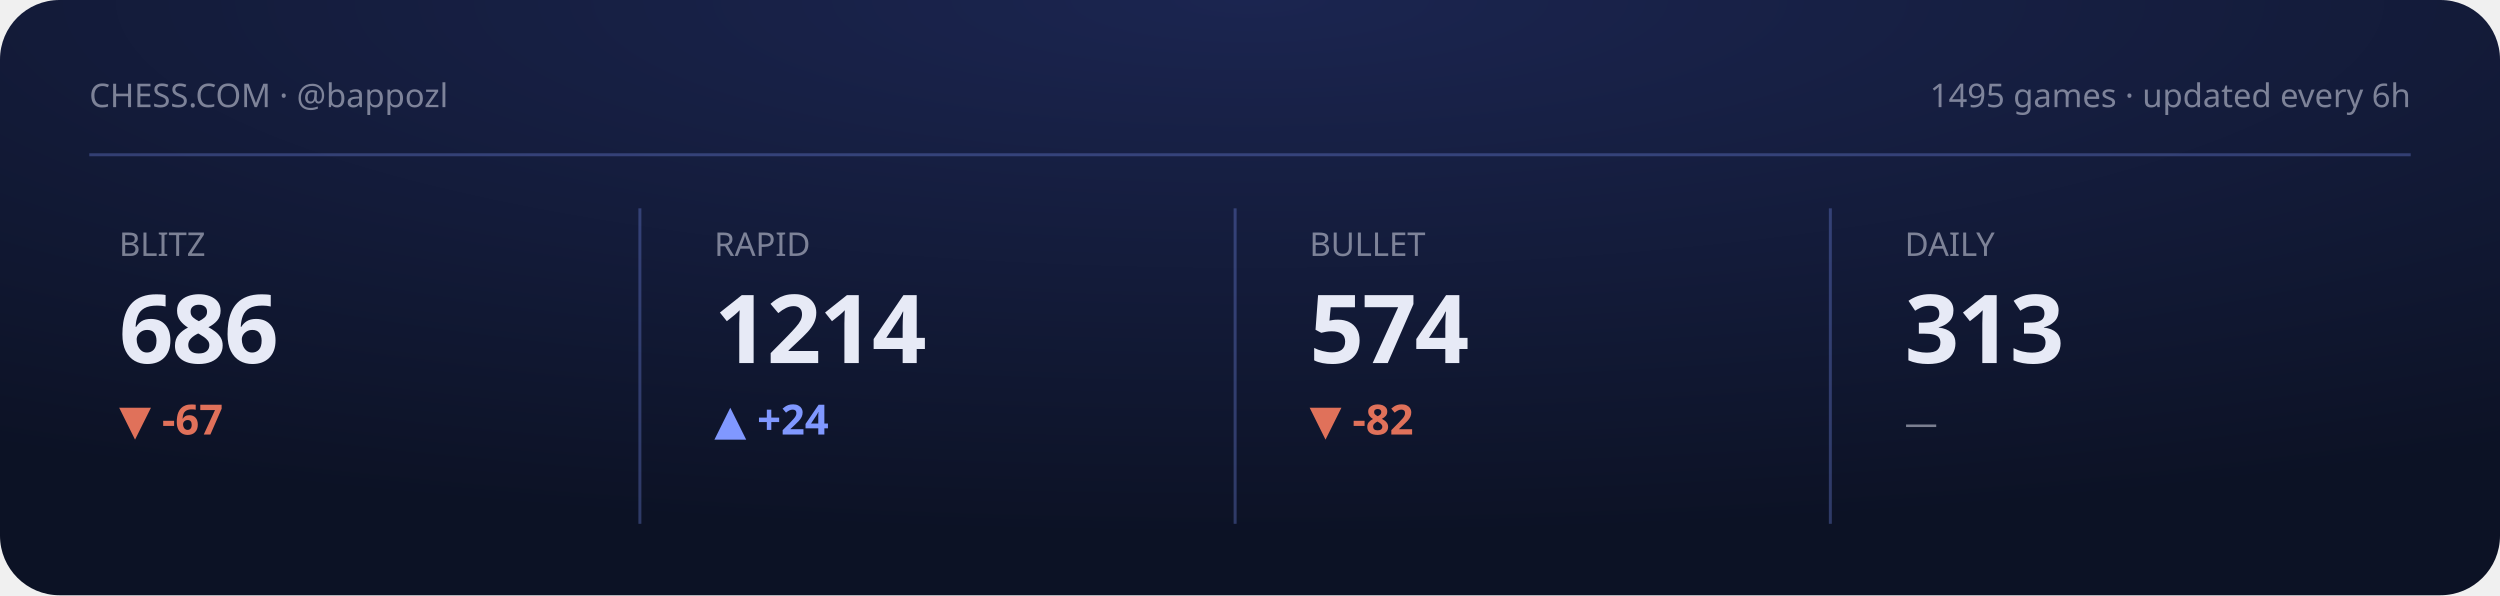
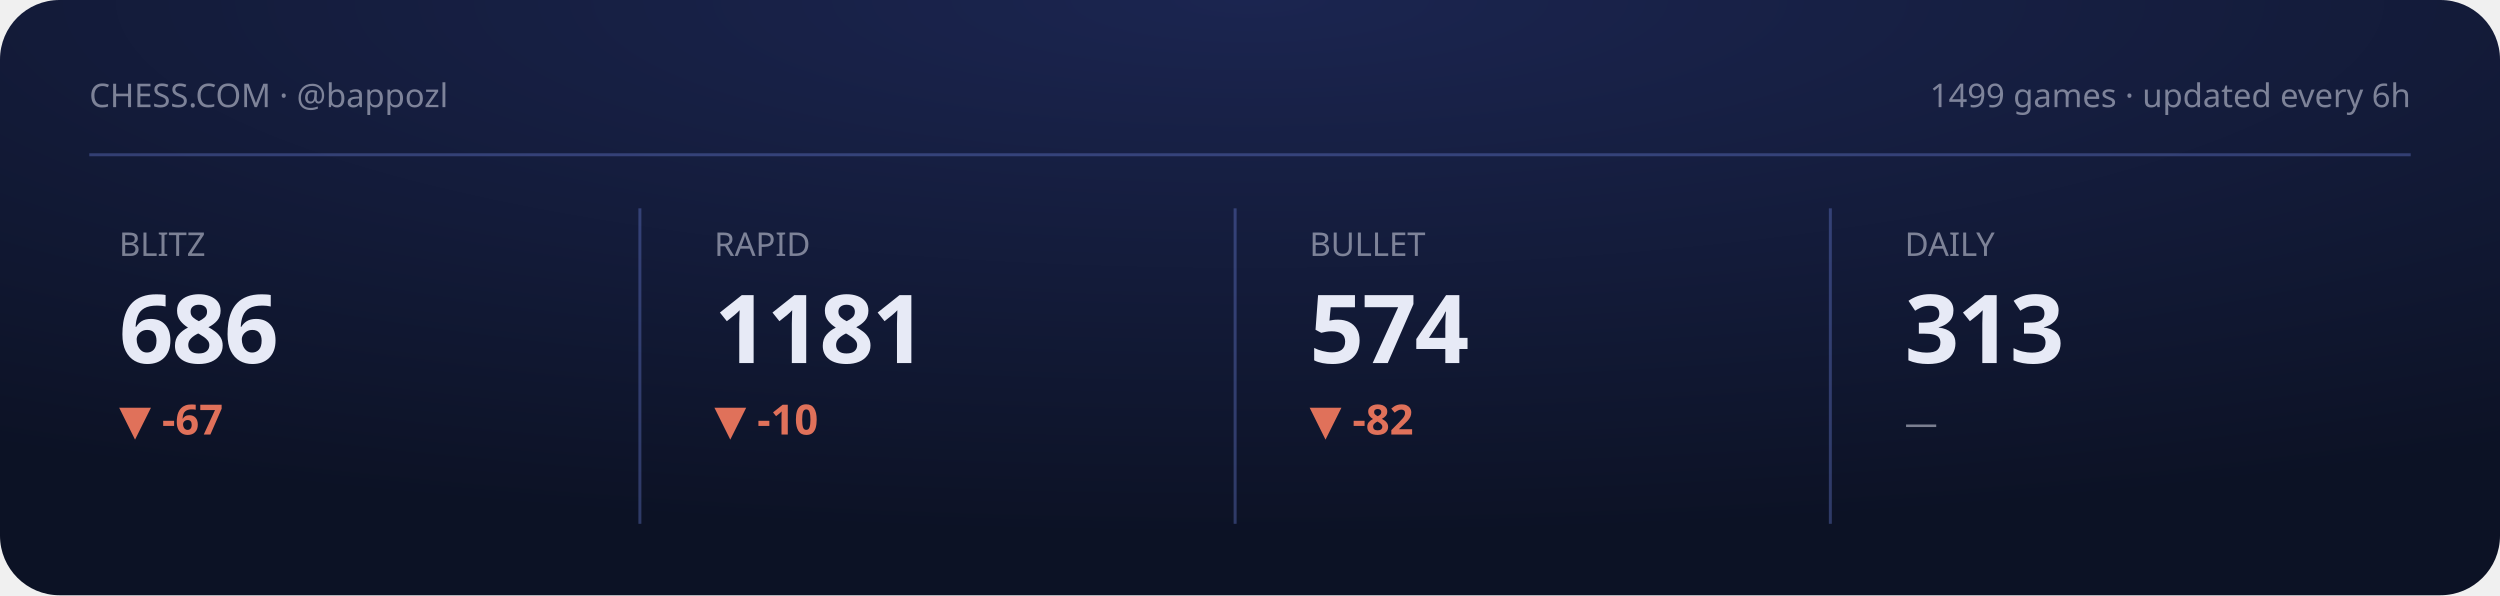
<svg xmlns="http://www.w3.org/2000/svg" viewBox="0 0 840 200" width="840" height="200" role="img" aria-label="Chess.com stats summary">
  <defs>
    <radialGradient id="gCS" cx="50%" cy="0%" r="90%">
      <stop offset="0" stop-color="#1b2550" />
      <stop offset="1" stop-color="#0c1225" />
    </radialGradient>
  </defs>
  <style>text{fill:#e7eaf6}.bg{fill:#0c1225}.acc{fill:#8098ff}.ln{stroke:#8098ff}.area{fill:#8098ff;opacity:.14}.peak{stroke:#8098ff;opacity:.3}.chip{fill:#8098ff;opacity:.14}.down{fill:#e0715a}.panel{fill:#fff;opacity:.045}.stroke{stroke:#fff;opacity:.08;fill:none}svg{font-family:'Space Grotesk',system-ui,sans-serif}.lbl{font-weight:600;font-size:11px;letter-spacing:.16em}.big{font-weight:700;font-size:34px;letter-spacing:-.02em}.mid{font-weight:600;font-size:14px}.mut{font-weight:500;font-size:11px;opacity:.5}.ser{font-family:'Instrument Serif',serif;font-weight:400;letter-spacing:0}.mono{font-family:'JetBrains Mono',monospace}.ln{fill:none;stroke-width:2.5;stroke-linecap:round;stroke-linejoin:round}.thin{stroke-width:1.6}.draw{stroke-dasharray:1200;stroke-dashoffset:1200;animation:draw 2.3s cubic-bezier(.6,.05,.2,1) forwards .25s}.dot{animation:pulse 2s ease-in-out infinite}.glow{animation:glow 3.4s ease-in-out infinite}.float{animation:float 6.5s ease-in-out infinite}.shim{animation:shim 3s ease-in-out infinite}@keyframes draw{to{stroke-dashoffset:0}}@keyframes pulse{0%,100%{r:4.5;opacity:1}50%{r:8;opacity:.45}}@keyframes glow{0%,100%{opacity:.14}50%{opacity:.34}}@keyframes float{0%,100%{transform:translateY(0)}50%{transform:translateY(-7px)}}@keyframes shim{0%,100%{opacity:.5}50%{opacity:1}}</style>
  <rect width="840" height="200" rx="20" fill="url(#gCS)" />
  <text class="mut" x="30" y="36">CHESS.COM · @bappozl</text>
-   <text class="mut" x="810" y="36" text-anchor="end">1495 games · updated every 6h</text>
+   <text class="mut" x="810" y="36" text-anchor="end">1499 games · updated every 6h</text>
  <line class="peak" x1="30" y1="52" x2="810" y2="52" stroke-dasharray="0" />
  <g>
    <text class="mut" x="40" y="86">BLITZ</text>
    <text class="big" x="40" y="122" style="font-size:32px">686</text>
    <text class="down mid" x="40" y="146">▼ -67</text>
    <polyline class="ln thin draw" points="40.0,180.8 59.4,173.9 78.9,167.4 98.3,173.6 117.7,167.4 137.1,161.5 156.6,166.7 176.0,161.2" />
  </g>
  <line class="peak" x1="215" y1="70" x2="215" y2="176" stroke-dasharray="0" />
  <g>
    <text class="mut" x="240" y="86">RAPID</text>
-     <text class="big" x="240" y="122" style="font-size:32px">1214</text>
-     <text class="acc mid" x="240" y="146">▲ +24</text>
-     <polyline class="ln thin draw" points="240.0,161.2 259.4,171.5 278.9,180.8 298.3,172.4 317.7,164.0 337.1,172.4 356.6,180.8 376.0,180.8" />
+     <text class="big" x="240" y="122" style="font-size:32px">1181</text>
+     <text class="down mid" x="240" y="146">▼ -10</text>
+     <polyline class="ln thin draw" points="240.0,161.2 259.4,164.6 278.9,168.1 298.3,168.1 317.7,171.6 337.1,174.7 356.6,177.7 376.0,180.8" />
  </g>
  <line class="peak" x1="415" y1="70" x2="415" y2="176" stroke-dasharray="0" />
  <g>
    <text class="mut" x="440" y="86">BULLET</text>
    <text class="big" x="440" y="122" style="font-size:32px">574</text>
    <text class="down mid" x="440" y="146">▼ -82</text>
    <polyline class="ln thin draw" points="440.0,161.2 459.4,166.7 478.9,171.3 498.3,175.9 517.7,180.8 537.1,175.9 556.6,171.5 576.0,176.2" />
  </g>
  <line class="peak" x1="615" y1="70" x2="615" y2="176" stroke-dasharray="0" />
  <g>
    <text class="mut" x="640" y="86">DAILY</text>
    <text class="big" x="640" y="122" style="font-size:32px">313</text>
    <text class="mut mid" x="640" y="146">—</text>
  </g>
</svg>
